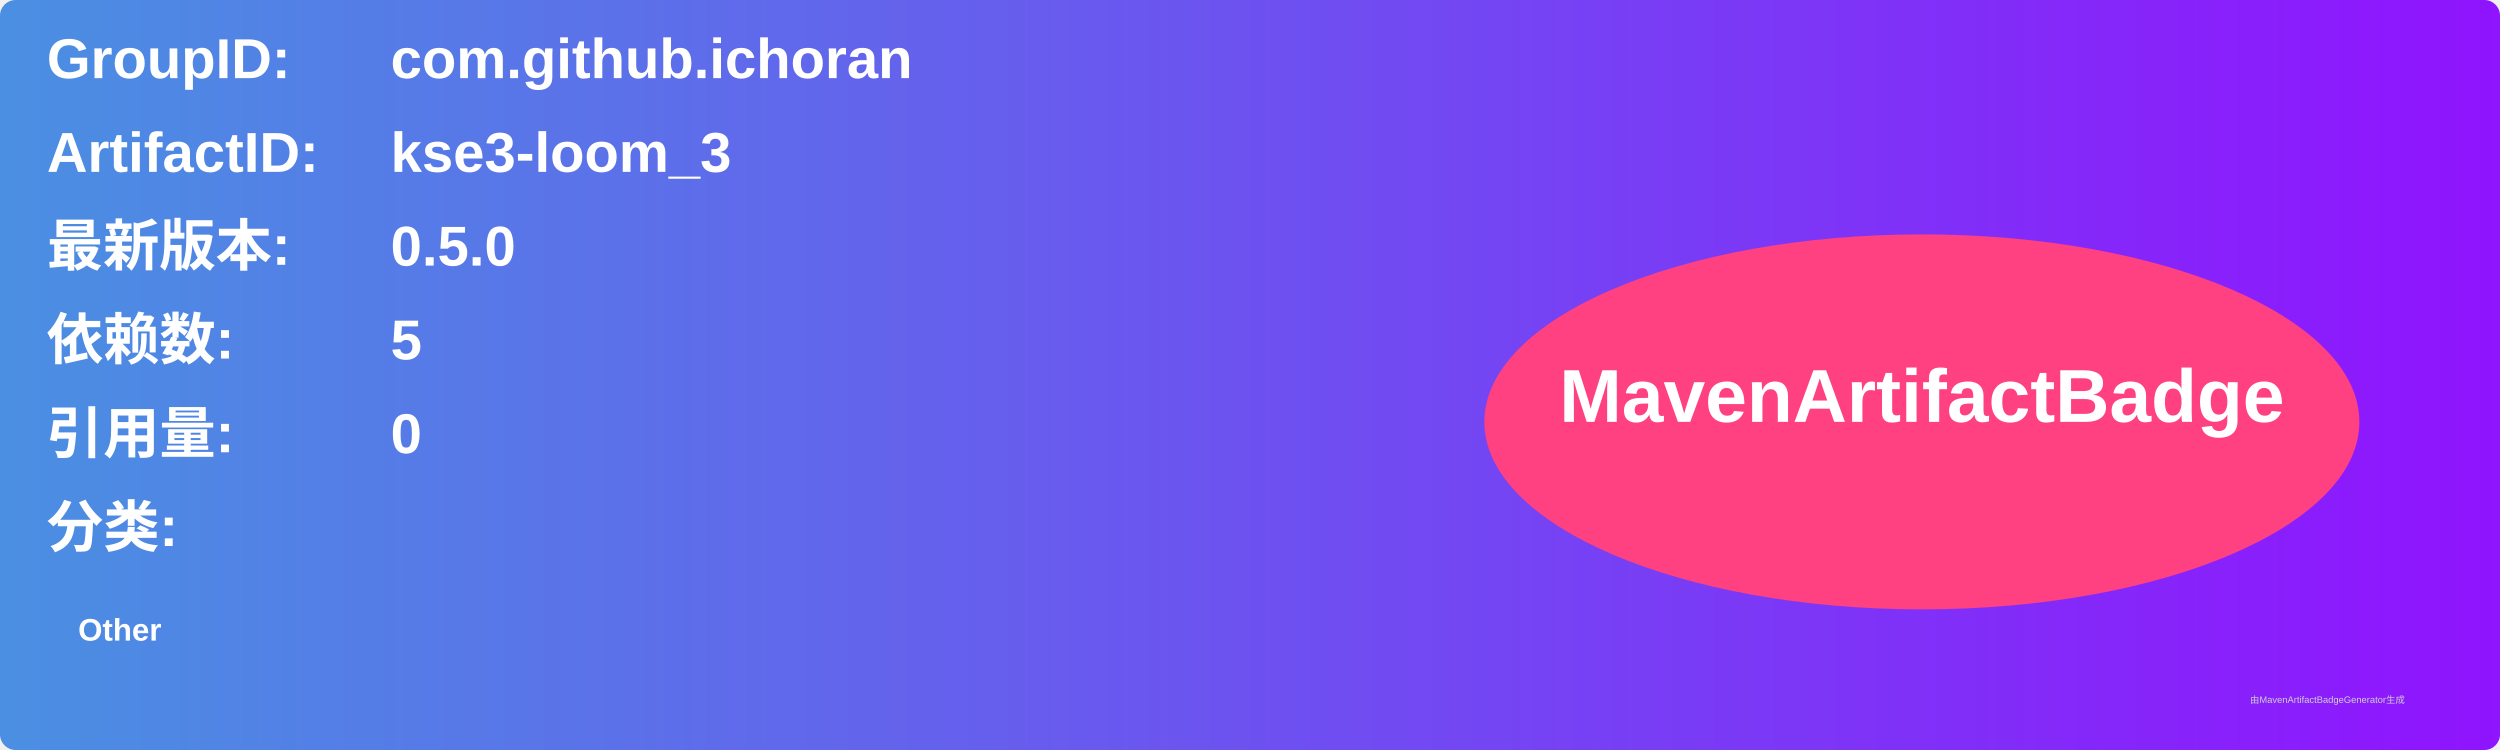
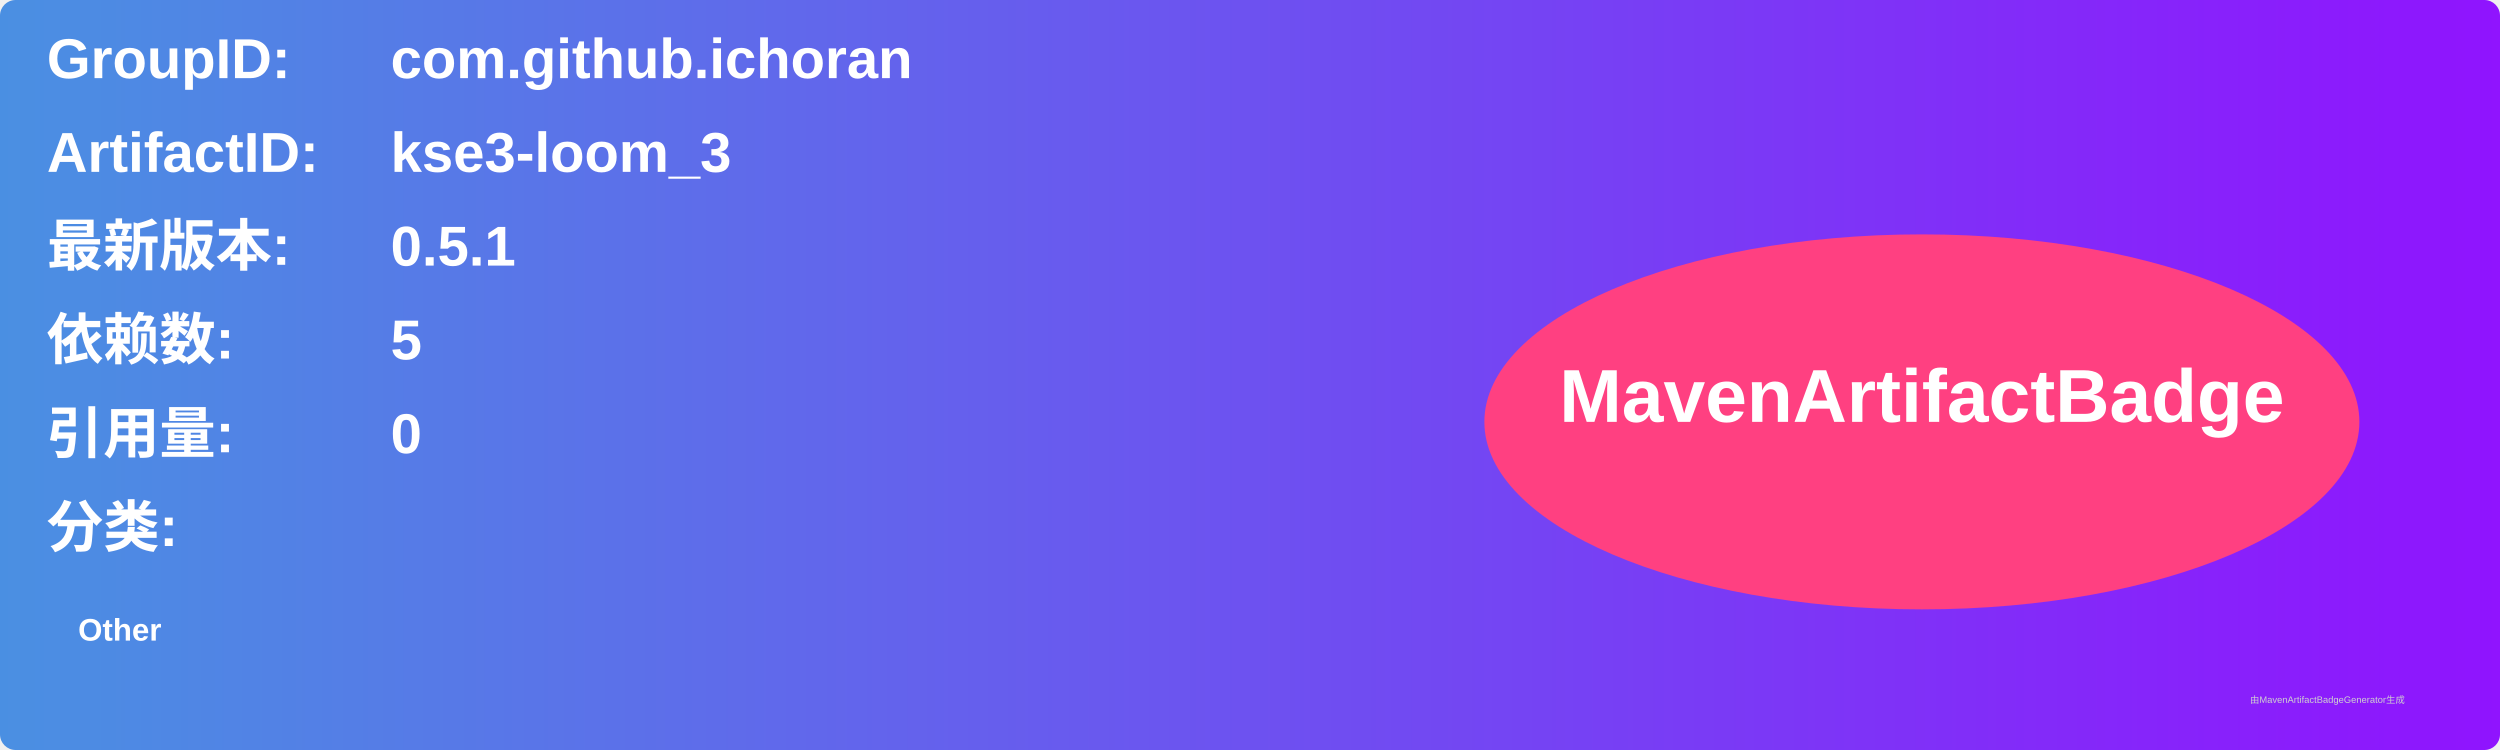
<svg xmlns="http://www.w3.org/2000/svg" width="800" height="240" viewBox="0 0 800 240">
  <linearGradient id="grad" x1="0%" y1="0%" x2="100%" y2="0%">
    <stop offset="0%" stop-color="#4a90e2" />
    <stop offset="100%" stop-color="#9013fe" />
  </linearGradient>
  <rect width="100%" height="100%" rx="5" ry="5" fill="url(#grad)" />
  <g transform="translate(15, 15)">
    <text x="0" y="10" font-family="Arial" font-size="18" fill="white" font-weight="bold" width="260">GroupID:</text>
    <text x="110" y="10" font-family="Arial" font-size="18" fill="white" font-weight="bold" width="460">com.github.ichoran</text>
    <text x="0" y="40" font-family="Arial" font-size="18" fill="white" font-weight="bold" width="260">ArtifactID:</text>
    <text x="110" y="40" font-family="Arial" font-size="18" fill="white" font-weight="bold" width="460">kse3-loom_3</text>
    <text x="0" y="70" font-family="Arial" font-size="18" fill="white" font-weight="bold">最新版本:</text>
    <text x="110" y="70" font-family="Arial" font-size="18" fill="white" font-weight="bold">
-       <tspan font-weight="bold">0.5.0</tspan>
+       <tspan font-weight="bold">0.5.1</tspan>
    </text>
    <text x="0" y="100" font-family="Arial" font-size="18" fill="white" font-weight="bold">依赖数: </text>
    <text x="110" y="100" font-family="Arial" font-size="18" fill="white">
      <tspan font-weight="bold">5</tspan>
    </text>
    <text x="0" y="130" font-family="Arial" font-size="18" fill="white" font-weight="bold">引用量: </text>
    <text x="110" y="130" font-family="Arial" font-size="18" fill="white">
      <tspan font-weight="bold">0</tspan>
    </text>
    <text x="0" y="160" font-family="Arial" font-size="18" fill="white" font-weight="bold">分类:</text>
    <text x="10" y="190" font-family="Arial" font-size="10" fill="white">
      <tspan font-weight="bold">Other</tspan>
    </text>
    <ellipse cx="600" cy="120" rx="140" ry="60" fill="#ff4081" />
    <text x="600" y="120" text-anchor="middle" font-family="Arial" font-size="24" fill="white" font-weight="bold">MavenArtifactBadge</text>
  </g>
  <text x="720" y="225" font-family="Arial" font-size="3" fill="#d0d0d0">由MavenArtifactBadgeGenerator生成</text>
</svg>
